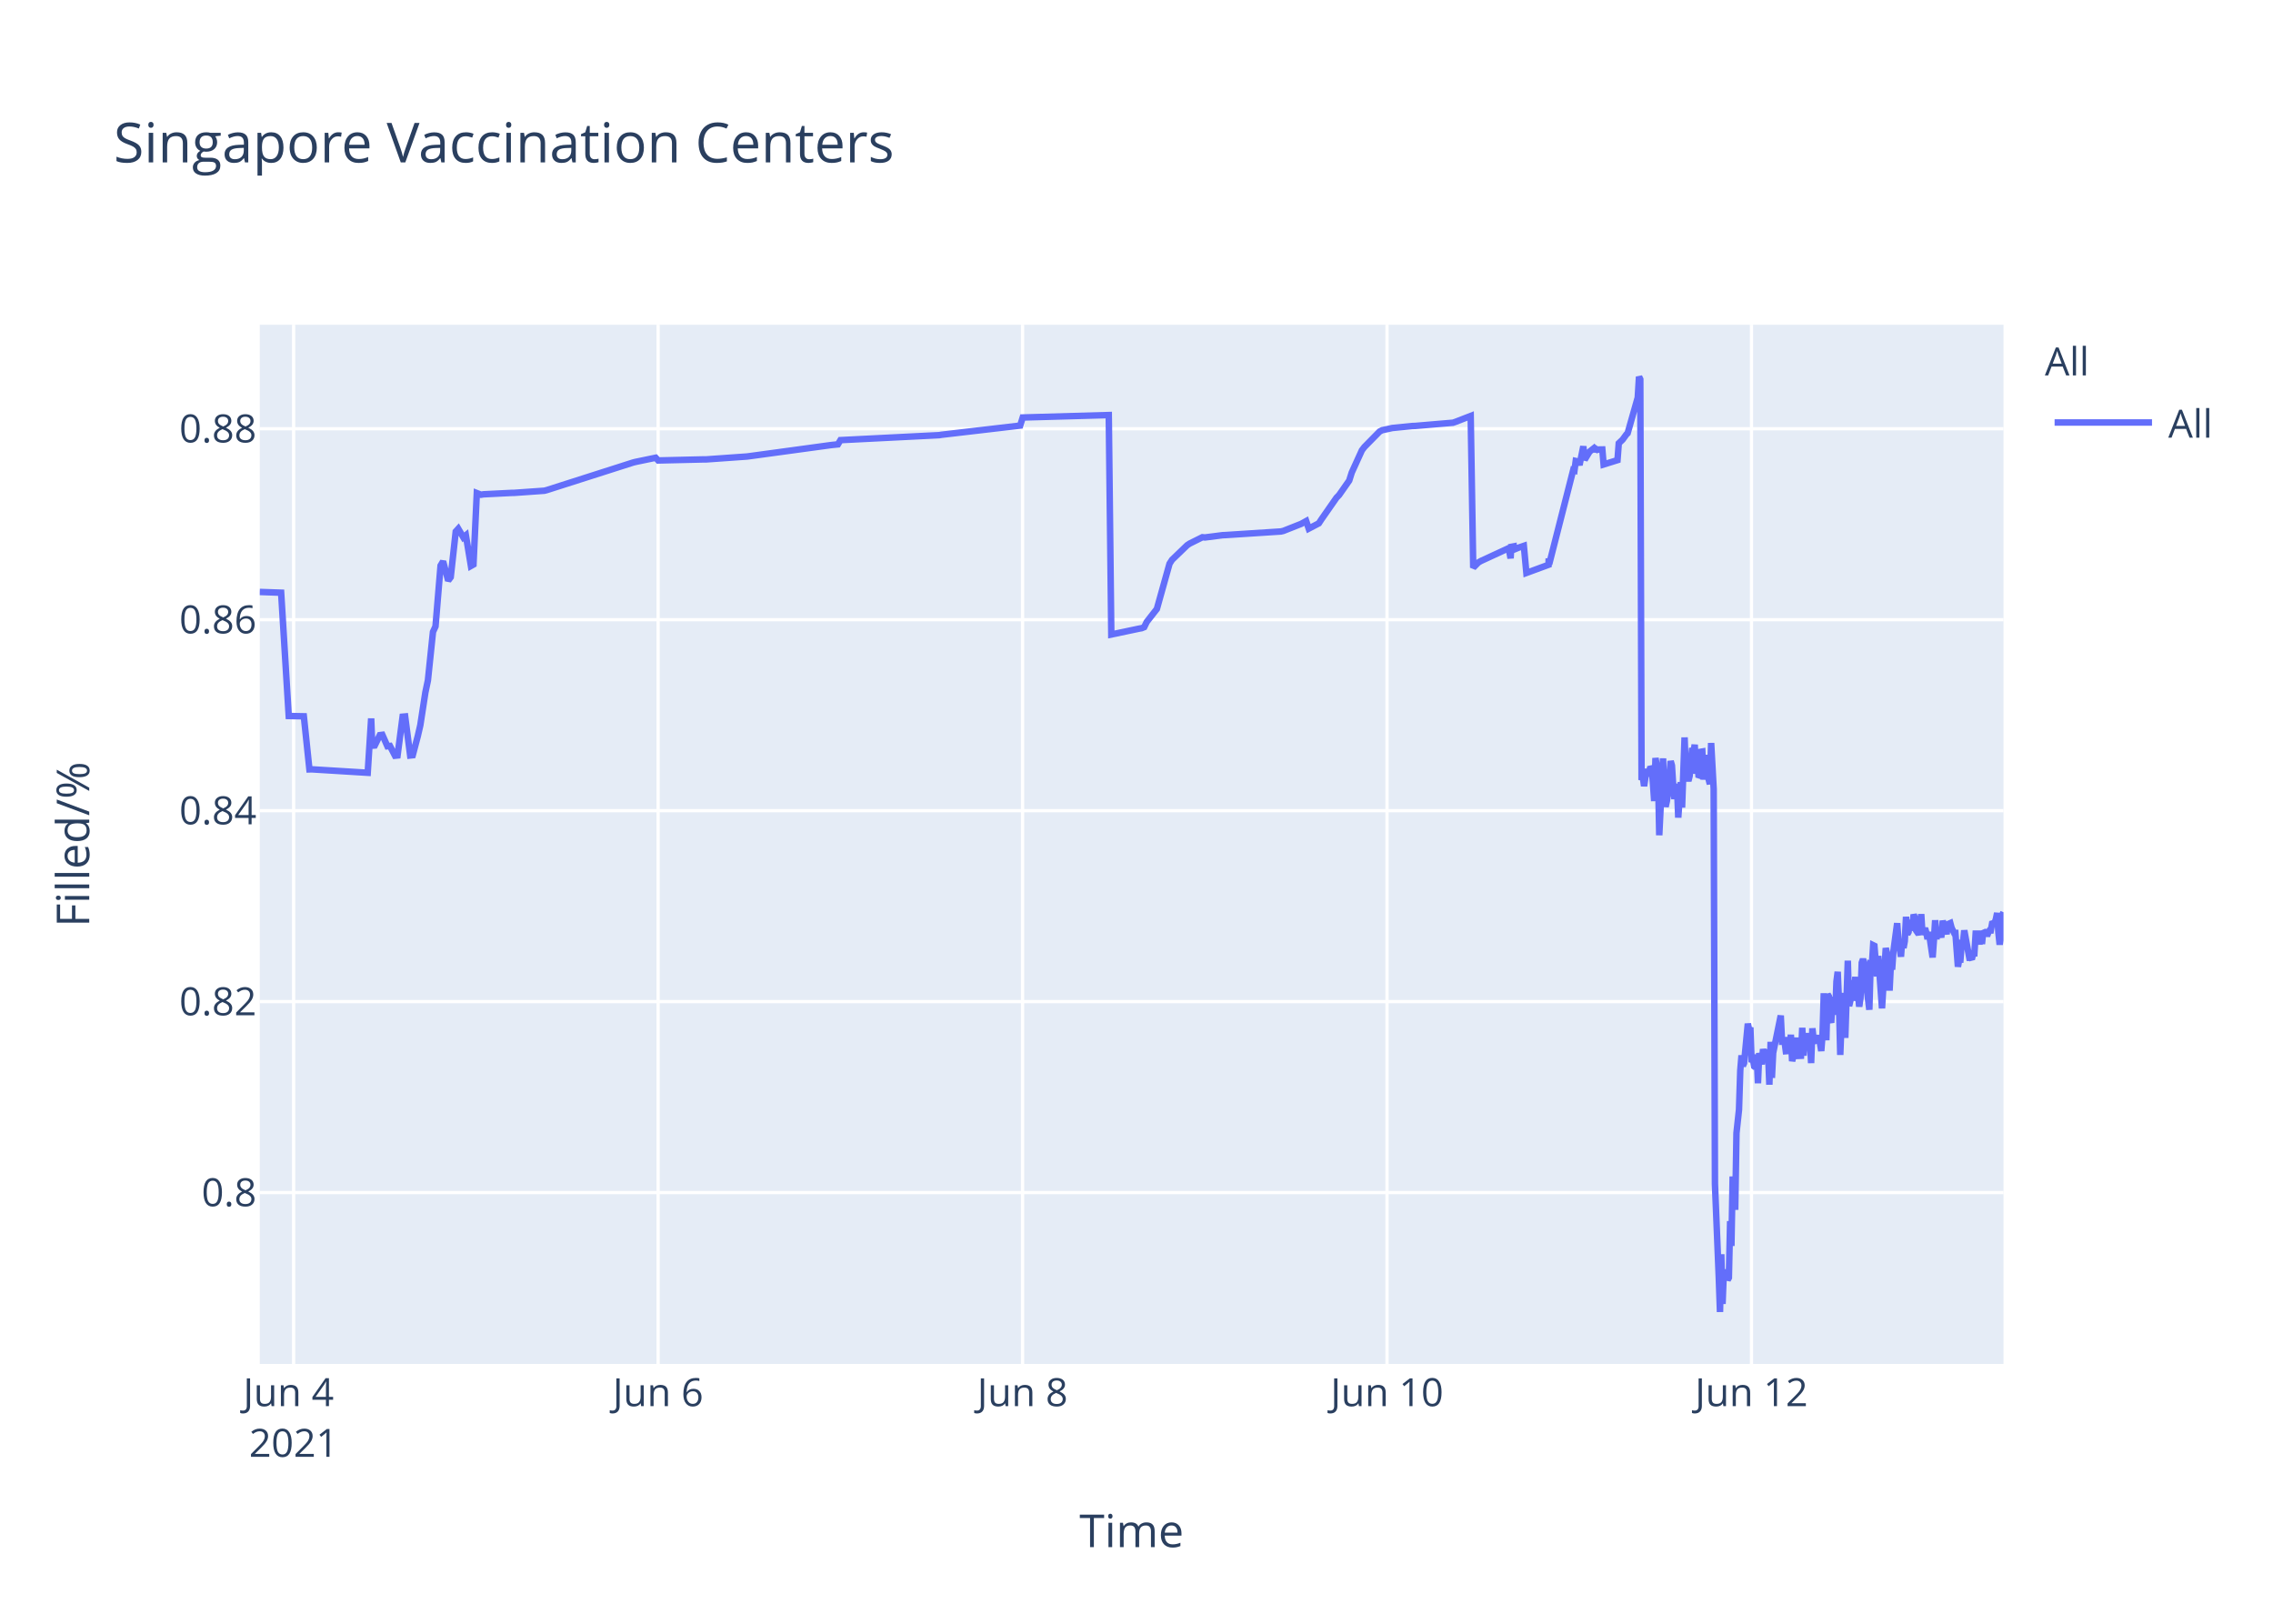
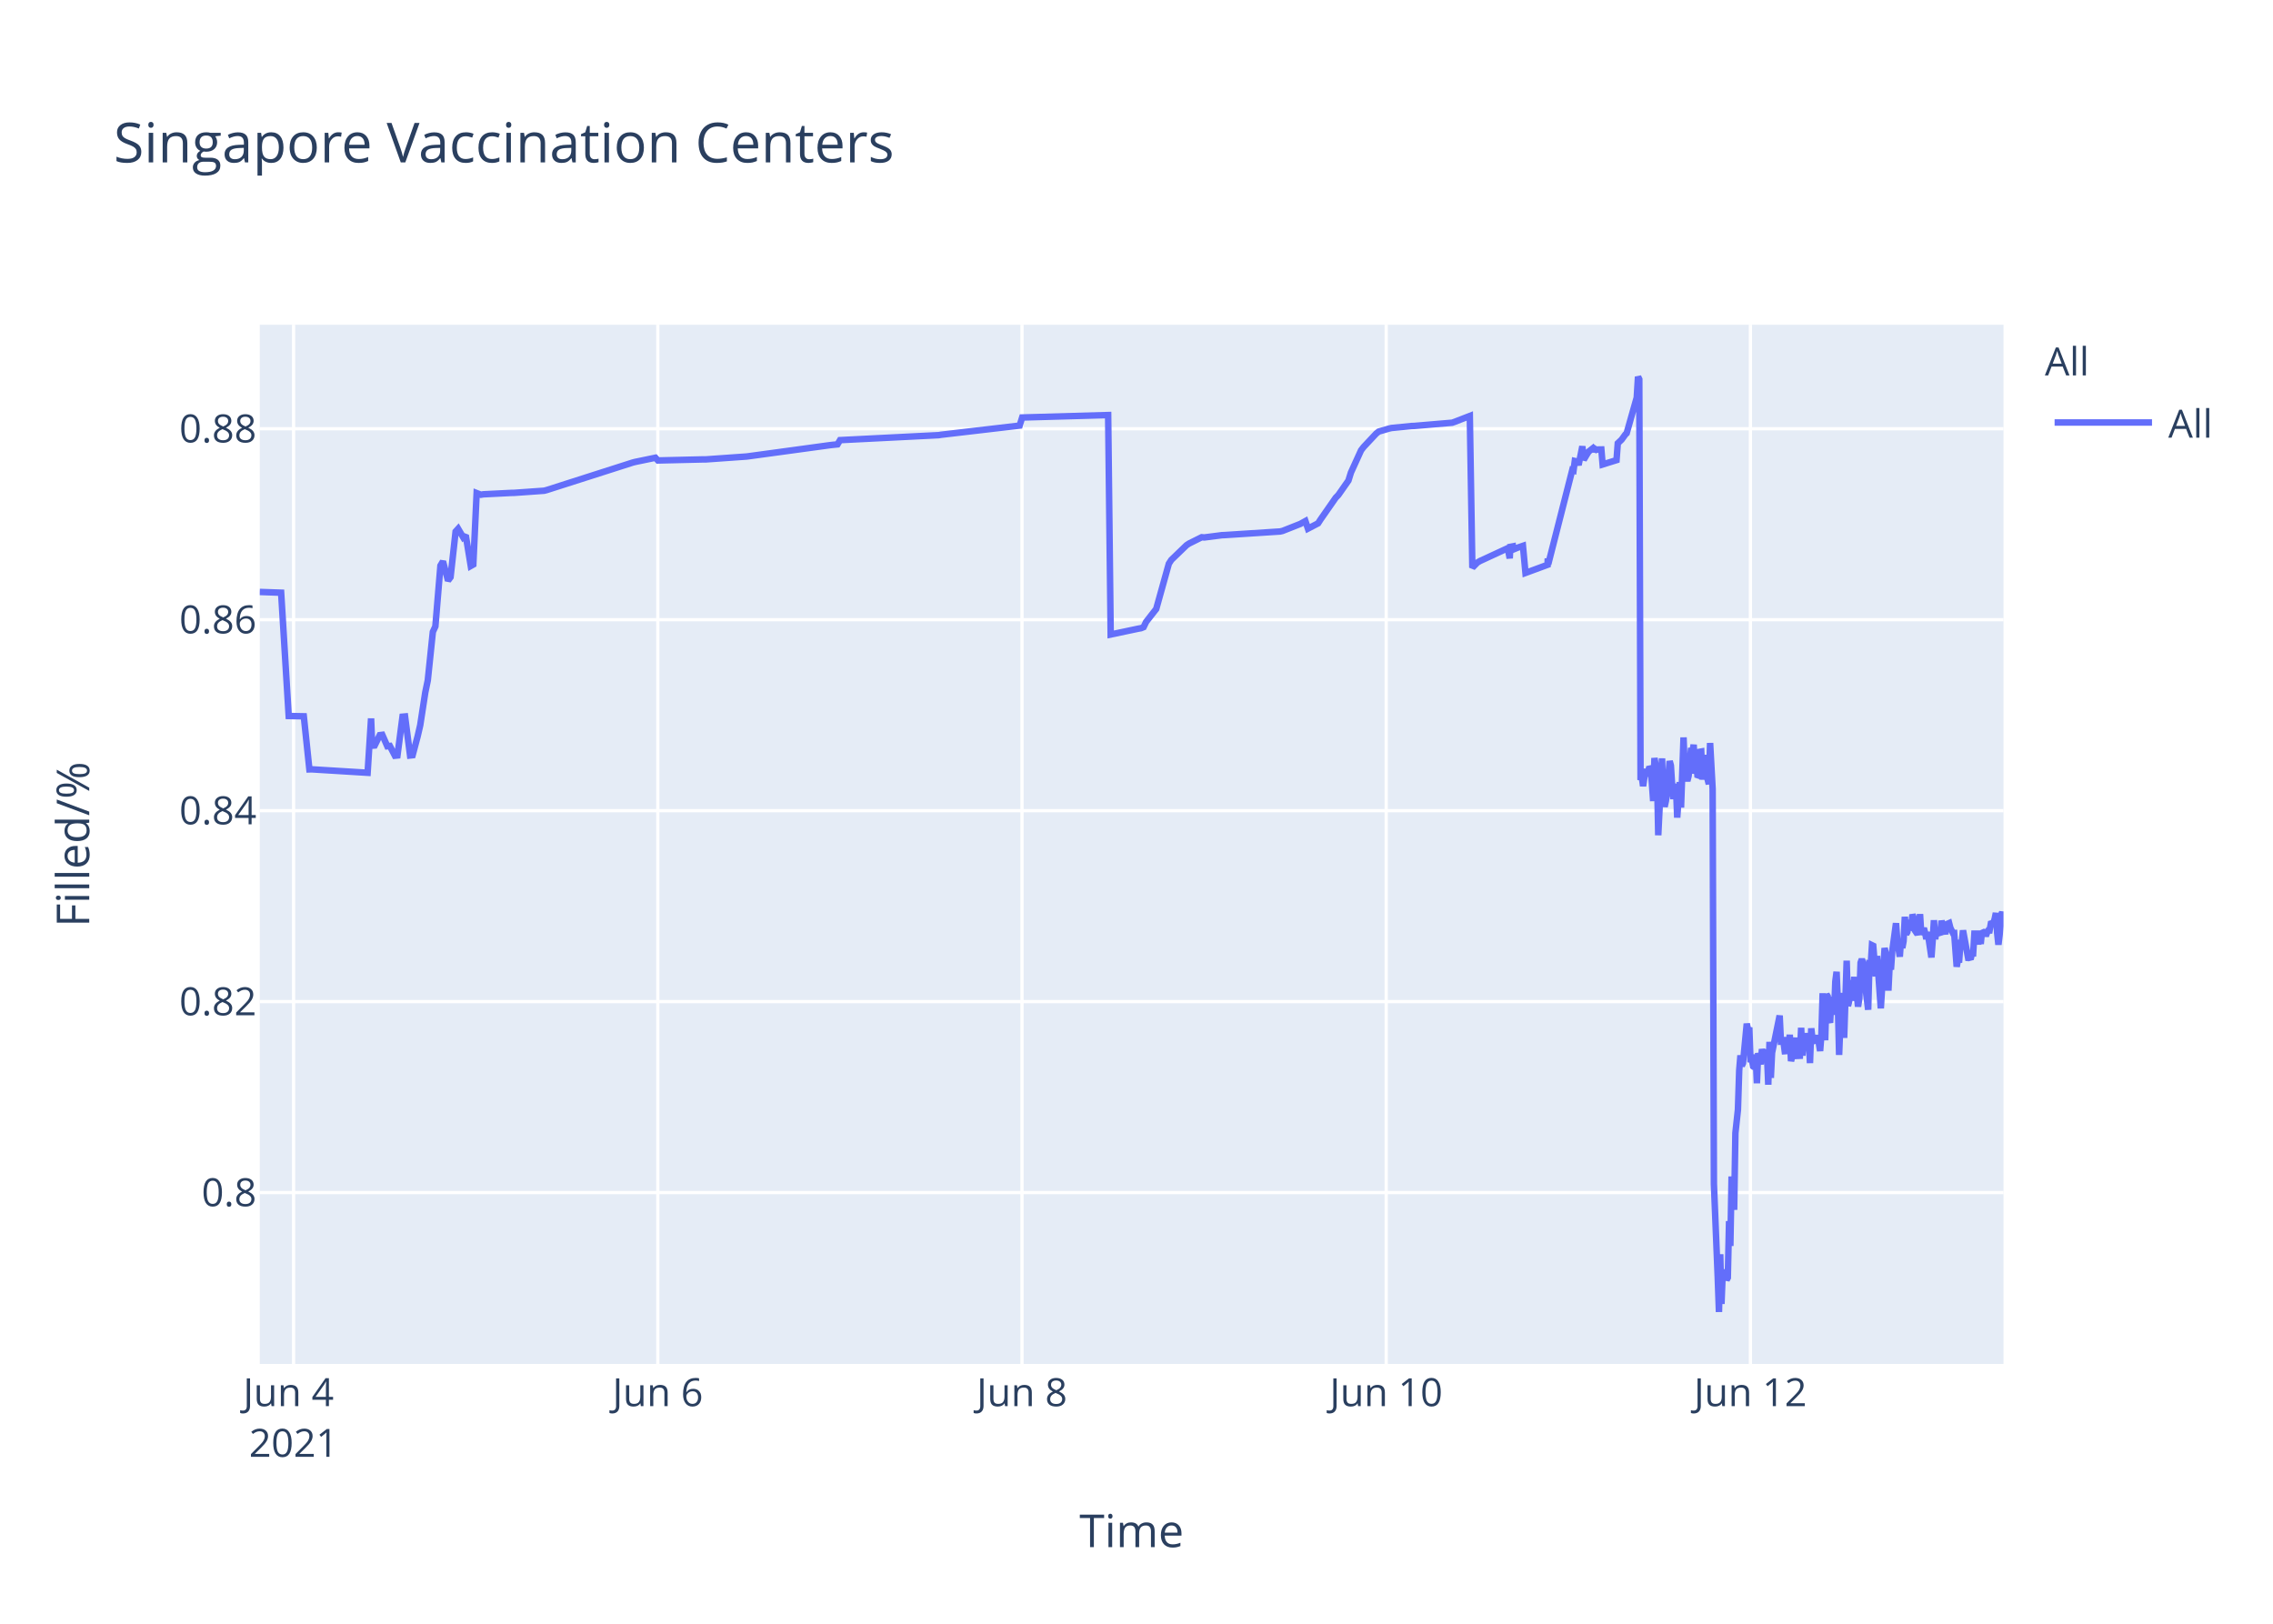
<svg xmlns="http://www.w3.org/2000/svg" class="main-svg" width="700" height="500" style="" viewBox="0 0 700 500">
  <rect x="0" y="0" width="700" height="500" style="fill: rgb(255, 255, 255); fill-opacity: 1;" />
-   <defs id="defs-ef7e22">
+   <defs id="defs-7f0e1b">
    <g class="clips">
-       <clipPath id="clipef7e22xyplot" class="plotclip">
+       <clipPath id="clip7f0e1bxyplot" class="plotclip">
        <rect width="537" height="320" />
      </clipPath>
-       <clipPath class="axesclip" id="clipef7e22x">
+       <clipPath class="axesclip" id="clip7f0e1bx">
        <rect x="80" y="0" width="537" height="500" />
      </clipPath>
-       <clipPath class="axesclip" id="clipef7e22y">
+       <clipPath class="axesclip" id="clip7f0e1by">
        <rect x="0" y="100" width="700" height="320" />
      </clipPath>
-       <clipPath class="axesclip" id="clipef7e22xy">
+       <clipPath class="axesclip" id="clip7f0e1bxy">
        <rect x="80" y="100" width="537" height="320" />
      </clipPath>
    </g>
    <g class="gradients" />
  </defs>
  <g class="bglayer">
    <rect class="bg" x="80" y="100" width="537" height="320" style="fill: rgb(229, 236, 246); fill-opacity: 1; stroke-width: 0;" />
  </g>
  <g class="layer-below">
    <g class="imagelayer" />
    <g class="shapelayer" />
  </g>
  <g class="cartesianlayer">
    <g class="subplot xy">
      <g class="layer-subplot">
        <g class="shapelayer" />
        <g class="imagelayer" />
      </g>
      <g class="gridlayer">
        <g class="x">
-           <path class="xgrid crisp" transform="translate(90.42,0)" d="M0,100v320" style="stroke: rgb(255, 255, 255); stroke-opacity: 1; stroke-width: 1px;" />
-           <path class="xgrid crisp" transform="translate(202.67,0)" d="M0,100v320" style="stroke: rgb(255, 255, 255); stroke-opacity: 1; stroke-width: 1px;" />
-           <path class="xgrid crisp" transform="translate(314.91,0)" d="M0,100v320" style="stroke: rgb(255, 255, 255); stroke-opacity: 1; stroke-width: 1px;" />
-           <path class="xgrid crisp" transform="translate(427.15,0)" d="M0,100v320" style="stroke: rgb(255, 255, 255); stroke-opacity: 1; stroke-width: 1px;" />
-           <path class="xgrid crisp" transform="translate(539.39,0)" d="M0,100v320" style="stroke: rgb(255, 255, 255); stroke-opacity: 1; stroke-width: 1px;" />
+           <path class="xgrid crisp" transform="translate(90.41,0)" d="M0,100v320" style="stroke: rgb(255, 255, 255); stroke-opacity: 1; stroke-width: 1px;" />
+           <path class="xgrid crisp" transform="translate(202.58,0)" d="M0,100v320" style="stroke: rgb(255, 255, 255); stroke-opacity: 1; stroke-width: 1px;" />
+           <path class="xgrid crisp" transform="translate(314.74,0)" d="M0,100v320" style="stroke: rgb(255, 255, 255); stroke-opacity: 1; stroke-width: 1px;" />
+           <path class="xgrid crisp" transform="translate(426.9,0)" d="M0,100v320" style="stroke: rgb(255, 255, 255); stroke-opacity: 1; stroke-width: 1px;" />
+           <path class="xgrid crisp" transform="translate(539.06,0)" d="M0,100v320" style="stroke: rgb(255, 255, 255); stroke-opacity: 1; stroke-width: 1px;" />
        </g>
        <g class="y">
          <path class="ygrid crisp" transform="translate(0,367.23)" d="M80,0h537" style="stroke: rgb(255, 255, 255); stroke-opacity: 1; stroke-width: 1px;" />
          <path class="ygrid crisp" transform="translate(0,308.43)" d="M80,0h537" style="stroke: rgb(255, 255, 255); stroke-opacity: 1; stroke-width: 1px;" />
          <path class="ygrid crisp" transform="translate(0,249.63)" d="M80,0h537" style="stroke: rgb(255, 255, 255); stroke-opacity: 1; stroke-width: 1px;" />
          <path class="ygrid crisp" transform="translate(0,190.83)" d="M80,0h537" style="stroke: rgb(255, 255, 255); stroke-opacity: 1; stroke-width: 1px;" />
          <path class="ygrid crisp" transform="translate(0,132.03)" d="M80,0h537" style="stroke: rgb(255, 255, 255); stroke-opacity: 1; stroke-width: 1px;" />
        </g>
      </g>
      <g class="zerolinelayer" />
      <path class="xlines-below" />
      <path class="ylines-below" />
      <g class="overlines-below" />
      <g class="xaxislayer-below" />
      <g class="yaxislayer-below" />
      <g class="overaxes-below" />
-       <g class="plot" transform="translate(80,100)" clip-path="url('#clipef7e22xyplot')">
+       <g class="plot" transform="translate(80,100)" clip-path="url('#clip7f0e1bxyplot')">
        <g class="scatterlayer mlayer">
-           <g class="trace scatter trace164009" style="stroke-miterlimit: 2; opacity: 1;">
+           <g class="trace scatter trace3884f4" style="stroke-miterlimit: 2; opacity: 1;">
            <g class="fills" />
            <g class="errorbars" />
            <g class="lines">
-               <path class="js-line" d="M0,82.28L6.58,82.51L8.92,120.48L13.57,120.57L15.29,136.92L16.02,136.9L33.24,137.96L34.31,121.23L34.63,129.62L35.41,129.56L36.97,126.37L37.75,126.27L39.31,129.79L40.09,129.7L41.65,132.71L42.43,132.63L43.99,120.69L44.77,120.62L46.32,132.64L47.11,132.55L48.66,126.68L49.44,123.32L51,113.21L51.78,109.51L53.34,94.58L54.12,92.89L55.68,74.17L56.46,72.87L58.02,78.78L58.8,77.73L60.35,63.68L61.13,62.82L62.69,65.47L63.47,64.83L65.03,74.27L65.81,73.83L66.84,51.83L68.15,52.34L68.93,52.21L77.5,51.78L78.28,51.77L87.63,51.11L88.41,50.91L114.92,42.44L115.7,42.24L121.93,40.95L122.71,41.79L136.74,41.46L137.52,41.46L149.99,40.58L150.77,40.48L175.71,37.08L176.49,36.99L178.05,36.83L178.83,35.53L209.23,34L210.01,33.87L234.18,31.05L234.96,28.56L261.46,27.81L262.24,95.38L270.84,93.57L271.59,93.44L272.37,93.12L273.15,91.51L275.49,88.51L276.27,87.52L280.17,73.59L280.94,72.39L285.62,67.88L286.4,67.37L290.3,65.43L291.08,65.5L296.54,64.8L297.32,64.77L314.46,63.66L315.24,63.48L320.7,61.32L321.48,60.89L322.26,60.46L323.04,62.78L326.15,61.15L326.94,59.94L331.61,53.24L332.39,52.44L335.51,47.98L336.29,45.51L339.41,38.66L340.18,37.65L344.86,32.89L345.67,32.47L347.98,31.98L348.76,31.8L355,31.18L355.78,31.16L367.47,30.17L368.25,29.9L372.92,28.09L373.7,74.81L375.26,73.22L376.04,72.76L383.84,69.16L384.62,68.8L385.21,71.93L385.4,68.39L386.14,68.25L386.18,69.25L386.92,67.95L386.96,68.94L387.73,68.62L389.29,68.09L390.07,76.43L396.9,73.91L396.93,72.31L396.97,72.03L397.09,73.74L404.49,44.74L404.88,44.87L405.27,41.95L406.05,42.12L406.44,43.2L407.61,37.43L408,41.6L409.17,39.66L409.56,39.05L410.73,38.13L411.12,38.96L411.51,38.26L411.9,38.53L412.29,38.42L413.46,38.4L413.85,43.02L418.13,41.69L418.52,36.5L419.3,35.76L419.69,35.39L420.86,33.79L421.25,33.41L424.37,22.43L424.76,16L425.15,16.8L425.54,140.18L425.93,139.22L426.32,142.07L427.1,136.79L427.49,138.99L428.27,136.15L428.66,136.63L429.05,141.25L429.43,146.68L429.83,133.42L430.6,138.09L430.99,157.2L432.16,133.53L432.55,145.44L432.94,148.42L433.33,146.68L433.72,144.02L434.5,134.36L434.89,135.71L435.28,141.84L435.67,146.05L436.06,142.1L436.45,141.74L436.84,151.77L437.62,140.84L438.01,148.68L438.79,127.07L439.18,137.58L439.96,140.49L440.35,138.92L441.13,130.34L441.52,131.67L441.91,129.31L442.29,138.25L442.69,134.05L443.07,138.68L443.47,138.81L443.85,131.49L444.25,131.42L444.63,140.05L445.41,132.48L445.8,138.41L446.58,141.46L446.97,128.79L447.75,142.96L448.14,264.58L449.31,293.12L449.7,304L450.09,286.22L450.48,301.52L450.87,291.75L451.26,292.1L451.65,291.07L452.04,294.16L452.43,293.46L452.82,276.02L453.21,283.67L453.6,262.28L454.38,272.54L454.77,248.89L455.55,241.71L455.94,229.6L456.33,224.98L456.72,228.24L457.11,227.36L458.27,215.22L458.66,217.06L459.05,216.4L459.44,227.08L459.83,226.08L460.22,228.38L460.61,228.68L461,224.72L461.39,233.57L461.78,224.28L462.56,227.75L462.95,223.07L463.73,226.33L464.12,223.26L464.51,224.52L464.9,234.01L465.29,220.81L465.68,231.91L466.07,224.2L468.41,212.72L468.8,220.76L469.58,220.72L469.97,223.7L470.36,223.67L470.75,219.37L471.14,223.08L471.52,218.62L471.91,226.76L472.31,225.2L472.7,224.19L473.09,219.51L473.47,225.16L474.64,225.11L475.03,216.49L475.42,225.05L475.81,220.43L476.2,220.57L476.59,218.19L476.98,220.92L477.38,219.84L477.76,227.36L478.15,216.65L478.54,220.1L478.93,220.01L479.71,220.98L480.1,218.78L480.88,223.64L481.27,218.66L481.66,205.85L482.05,215.25L482.44,220.32L482.83,206.18L483.22,206.81L483.61,214.16L484,214.11L484.39,206.99L485.17,212.47L485.56,202.23L485.95,199.24L486.34,208.71L486.73,224.84L487.11,215.2L487.5,214.49L487.9,205.74L488.28,219.6L489.06,195.82L489.45,209.77L489.84,208.24L490.23,203.32L490.62,202.05L491.01,205.17L491.4,200.81L491.79,208.16L492.18,206.35L492.57,209.96L492.96,207.44L493.35,196.45L493.74,195.36L494.13,196.45L494.52,201.41L495.69,210.92L496.08,197.09L496.47,197.31L496.86,191.05L497.25,191.24L497.64,196.07L498.03,200.65L498.42,194.37L499.59,210.5L499.97,204.27L500.75,191.94L501.14,193.62L501.53,197L501.92,205.03L502.31,197.14L502.7,198.57L503.09,192.99L504.26,184.28L504.65,189.51L505.43,194.59L505.82,189.23L506.21,191.91L506.6,189.81L506.99,182.31L507.38,187.7L507.77,187L508.16,183.28L508.55,186.18L508.94,185.69L509.34,181.61L509.72,182.61L510.11,186.54L510.89,187.68L511.28,186.58L511.67,181.49L512.06,187.81L512.84,185.81L513.23,187.22L513.62,189.17L514.01,187L515.18,194.82L515.57,189.57L515.96,183.36L516.35,189.2L516.74,186.45L517.13,187.34L517.51,187.88L517.91,187.85L518.29,183.53L519.47,187.65L519.85,184.59L520.63,184.25L521.02,185.71L521.8,187.3L522.19,187.29L522.97,197.68L523.36,195.53L523.75,195.52L524.14,190.33L524.53,190.33L524.92,186.49L526.48,194.95L526.87,194.95L527.26,195.4L527.65,193.58L528.04,193.58L528.43,187.5L529.21,187.5L529.6,190.84L529.99,186.76L530.37,190.68L530.77,186.75L531.15,187.03L531.54,187.03L531.93,188.23L532.32,187.2L532.71,186.53L533.1,186.53L533.49,184.4L534.27,184.18L534.66,183.02L535.05,181.13L535.44,187.27L535.83,190.9L536.22,187.7L536.61,181.79L537,180.91" style="vector-effect: non-scaling-stroke; fill: none; stroke: rgb(99, 110, 250); stroke-opacity: 1; stroke-width: 2px; opacity: 1;" />
+               <path class="js-line" d="M0,82.28L6.58,82.51L8.91,120.48L13.56,120.57L15.28,136.92L16.01,136.9L33.21,137.96L34.28,121.23L34.61,129.62L35.39,129.56L36.95,126.37L37.73,126.27L39.28,129.79L40.06,129.7L41.62,132.71L42.4,132.63L43.96,120.69L44.74,120.62L46.29,132.64L47.07,132.55L48.63,126.68L49.41,123.32L50.97,113.21L51.74,109.51L53.3,94.58L54.08,92.89L55.64,74.17L56.42,72.87L57.97,78.78L58.75,77.73L60.31,63.68L61.09,62.82L62.65,65.47L63.43,64.83L64.98,74.27L65.76,73.83L66.79,51.83L68.1,52.34L68.88,52.21L77.45,51.78L78.23,51.77L87.57,51.11L88.35,50.91L114.83,42.44L115.61,42.24L121.85,40.95L122.62,41.79L136.64,41.46L137.42,41.46L149.88,40.58L150.66,40.48L175.59,37.08L176.37,36.99L177.92,36.83L178.7,35.53L209.08,34L209.86,33.87L234.01,31.05L234.79,28.56L261.27,27.81L262.05,95.38L270.64,93.57L271.4,93.44L272.18,93.12L272.95,91.51L275.29,88.51L276.07,87.52L279.96,73.59L280.74,72.39L285.42,67.88L286.19,67.37L290.09,65.43L290.87,65.5L296.32,64.8L297.1,64.77L314.24,63.66L315.01,63.48L320.47,61.32L321.24,60.89L322.02,60.46L322.8,62.78L325.92,61.15L326.7,59.94L331.37,53.24L332.15,52.44L335.27,47.98L336.04,45.51L339.16,38.66L339.94,37.65L343.83,33.5L344.61,32.89L347.73,31.98L348.51,31.8L354.74,31.18L355.52,31.16L367.2,30.17L367.98,29.9L372.65,28.09L373.43,74.81L374.99,73.22L375.77,72.76L383.56,69.16L384.34,68.8L384.94,71.93L385.12,68.39L385.86,68.25L385.9,69.25L386.64,67.95L386.68,68.94L387.45,68.62L389.01,68.09L389.79,76.43L396.61,73.91L396.64,72.31L396.68,72.03L396.8,73.74L404.2,44.74L404.59,44.87L404.98,41.95L405.76,42.12L406.15,43.2L407.31,37.43L407.71,41.6L408.87,39.66L409.26,39.05L410.43,38.13L410.82,38.96L411.21,38.26L411.6,38.53L411.99,38.42L413.16,38.4L413.55,43.02L417.83,41.69L418.22,36.5L419,35.76L419.39,35.39L420.55,33.79L420.95,33.41L424.06,22.43L424.45,16L424.84,16.8L425.23,140.18L425.62,139.22L426.01,142.07L426.79,136.79L427.18,138.99L427.96,136.15L428.35,136.63L428.73,141.25L429.12,146.68L429.51,133.42L430.29,138.09L430.68,157.2L431.85,133.53L432.24,145.44L432.63,148.42L433.02,146.68L433.41,144.02L434.19,134.36L434.57,135.71L434.96,141.84L435.35,146.05L435.74,142.1L436.13,141.74L436.52,151.77L437.3,140.84L437.69,148.68L438.47,127.07L438.86,137.58L439.64,140.49L440.03,138.92L440.81,130.34L441.2,131.67L441.59,129.31L441.97,138.25L442.37,134.05L442.75,138.68L443.14,138.81L443.53,131.49L443.92,131.42L444.31,140.05L445.09,132.48L445.48,138.41L446.26,141.46L446.65,128.79L447.43,142.96L447.82,264.58L448.99,293.12L449.38,304L449.77,286.22L450.15,301.52L450.54,291.75L450.93,292.1L451.32,291.07L451.71,294.16L452.1,293.46L452.49,276.02L452.88,283.67L453.27,262.28L454.05,272.54L454.44,248.89L455.22,241.71L455.61,229.6L456,224.98L456.39,228.24L456.78,227.36L457.94,215.22L458.33,217.06L458.72,216.4L459.11,227.08L459.5,226.08L459.89,228.38L460.28,228.68L460.67,224.72L461.06,233.57L461.45,224.28L462.23,227.75L462.62,223.07L463.4,226.33L463.79,223.26L464.17,224.52L464.56,234.01L464.95,220.81L465.35,231.91L465.73,224.2L468.07,212.72L468.46,220.76L469.24,220.72L469.63,223.7L470.02,223.67L470.4,219.37L470.8,223.08L471.18,218.62L471.57,226.76L471.96,225.2L472.35,224.19L472.74,219.51L473.13,225.16L474.3,225.11L474.69,216.49L475.08,225.05L475.47,220.43L475.86,220.57L476.25,218.19L476.64,220.92L477.03,219.84L477.41,227.36L477.8,216.65L478.19,220.1L478.58,220.01L479.36,220.98L479.75,218.78L480.53,223.64L480.92,218.66L481.31,205.85L481.7,215.25L482.09,220.32L482.48,206.18L482.87,206.81L483.26,214.16L483.65,214.11L484.04,206.99L484.82,212.47L485.21,202.23L485.6,199.24L485.99,208.71L486.38,224.84L486.76,215.2L487.15,214.49L487.54,205.74L487.93,219.6L488.71,195.82L489.1,209.77L489.49,208.24L489.88,203.32L490.27,202.05L490.65,205.17L491.05,200.81L491.43,208.16L491.82,206.35L492.21,209.96L492.6,207.44L492.99,196.45L493.38,195.36L493.77,196.45L494.16,201.41L495.33,210.92L495.72,197.09L496.11,197.31L496.5,191.05L496.89,191.24L497.28,196.07L497.67,200.65L498.05,194.37L499.22,210.5L499.61,204.27L500.39,191.94L500.78,193.62L501.17,197L501.56,205.03L501.95,197.14L502.34,198.57L502.73,192.99L503.9,184.28L504.29,189.51L505.07,194.59L505.46,189.23L505.84,191.91L506.23,189.81L506.62,182.31L507.01,187.7L507.4,187L507.79,183.28L508.18,186.18L508.57,185.69L508.97,181.61L509.35,182.61L509.74,186.54L510.52,187.68L510.91,186.58L511.3,181.49L511.69,187.81L512.47,185.81L512.86,187.22L513.24,189.17L513.64,187L514.81,194.82L515.2,189.57L515.58,183.36L515.97,189.2L516.36,186.45L517.53,187.85L517.92,183.53L519.09,187.65L519.48,184.59L520.26,184.25L520.64,185.71L521.42,187.3L521.81,187.29L522.59,197.68L522.98,195.53L523.37,195.52L523.76,190.33L524.15,190.33L524.54,186.49L526.1,194.95L526.49,194.95L526.88,195.4L527.27,193.58L527.66,193.58L528.04,187.5L528.82,187.5L529.21,190.84L529.6,186.76L529.99,190.68L530.38,186.75L530.77,187.03L531.16,187.03L531.55,188.23L531.94,187.2L532.33,186.53L532.72,186.53L533.11,184.4L533.88,184.18L534.27,183.02L534.66,181.13L535.05,187.27L535.44,190.9L535.83,187.7L536.22,181.79L536.61,180.91L537,182.93" style="vector-effect: non-scaling-stroke; fill: none; stroke: rgb(99, 110, 250); stroke-opacity: 1; stroke-width: 2px; opacity: 1;" />
            </g>
            <g class="points" />
            <g class="text" />
          </g>
        </g>
      </g>
      <g class="overplot" />
      <path class="xlines-above crisp" d="M0,0" style="fill: none;" />
      <path class="ylines-above crisp" d="M0,0" style="fill: none;" />
      <g class="overlines-above" />
      <g class="xaxislayer-above">
        <g class="xtick">
-           <text text-anchor="middle" x="0" y="433" transform="translate(90.42,0)" style="font-family: 'Open Sans', verdana, arial, sans-serif; font-size: 12px; fill: rgb(42, 63, 95); fill-opacity: 1; white-space: pre;">
+           <text text-anchor="middle" x="0" y="433" transform="translate(90.41,0)" style="font-family: 'Open Sans', verdana, arial, sans-serif; font-size: 12px; fill: rgb(42, 63, 95); fill-opacity: 1; white-space: pre;">
            <tspan class="line" dy="0em" x="0" y="433">Jun 4</tspan>
            <tspan class="line" dy="1.3em" x="0" y="433">2021</tspan>
          </text>
        </g>
        <g class="xtick">
-           <text text-anchor="middle" x="0" y="433" transform="translate(202.67,0)" style="font-family: 'Open Sans', verdana, arial, sans-serif; font-size: 12px; fill: rgb(42, 63, 95); fill-opacity: 1; white-space: pre;">Jun 6</text>
+           <text text-anchor="middle" x="0" y="433" transform="translate(202.58,0)" style="font-family: 'Open Sans', verdana, arial, sans-serif; font-size: 12px; fill: rgb(42, 63, 95); fill-opacity: 1; white-space: pre;">Jun 6</text>
        </g>
        <g class="xtick">
-           <text text-anchor="middle" x="0" y="433" transform="translate(314.91,0)" style="font-family: 'Open Sans', verdana, arial, sans-serif; font-size: 12px; fill: rgb(42, 63, 95); fill-opacity: 1; white-space: pre;">Jun 8</text>
+           <text text-anchor="middle" x="0" y="433" transform="translate(314.74,0)" style="font-family: 'Open Sans', verdana, arial, sans-serif; font-size: 12px; fill: rgb(42, 63, 95); fill-opacity: 1; white-space: pre;">Jun 8</text>
        </g>
        <g class="xtick">
-           <text text-anchor="middle" x="0" y="433" transform="translate(427.15,0)" style="font-family: 'Open Sans', verdana, arial, sans-serif; font-size: 12px; fill: rgb(42, 63, 95); fill-opacity: 1; white-space: pre;">Jun 10</text>
+           <text text-anchor="middle" x="0" y="433" transform="translate(426.9,0)" style="font-family: 'Open Sans', verdana, arial, sans-serif; font-size: 12px; fill: rgb(42, 63, 95); fill-opacity: 1; white-space: pre;">Jun 10</text>
        </g>
        <g class="xtick">
-           <text text-anchor="middle" x="0" y="433" transform="translate(539.39,0)" style="font-family: 'Open Sans', verdana, arial, sans-serif; font-size: 12px; fill: rgb(42, 63, 95); fill-opacity: 1; white-space: pre;">Jun 12</text>
+           <text text-anchor="middle" x="0" y="433" transform="translate(539.06,0)" style="font-family: 'Open Sans', verdana, arial, sans-serif; font-size: 12px; fill: rgb(42, 63, 95); fill-opacity: 1; white-space: pre;">Jun 12</text>
        </g>
      </g>
      <g class="yaxislayer-above">
        <g class="ytick">
          <text text-anchor="end" x="79" y="4.2" transform="translate(0,367.23)" style="font-family: 'Open Sans', verdana, arial, sans-serif; font-size: 12px; fill: rgb(42, 63, 95); fill-opacity: 1; white-space: pre;">0.8</text>
        </g>
        <g class="ytick">
          <text text-anchor="end" x="79" y="4.2" transform="translate(0,308.43)" style="font-family: 'Open Sans', verdana, arial, sans-serif; font-size: 12px; fill: rgb(42, 63, 95); fill-opacity: 1; white-space: pre;">0.82</text>
        </g>
        <g class="ytick">
          <text text-anchor="end" x="79" y="4.2" transform="translate(0,249.63)" style="font-family: 'Open Sans', verdana, arial, sans-serif; font-size: 12px; fill: rgb(42, 63, 95); fill-opacity: 1; white-space: pre;">0.84</text>
        </g>
        <g class="ytick">
          <text text-anchor="end" x="79" y="4.2" transform="translate(0,190.83)" style="font-family: 'Open Sans', verdana, arial, sans-serif; font-size: 12px; fill: rgb(42, 63, 95); fill-opacity: 1; white-space: pre;">0.86</text>
        </g>
        <g class="ytick">
          <text text-anchor="end" x="79" y="4.2" transform="translate(0,132.03)" style="font-family: 'Open Sans', verdana, arial, sans-serif; font-size: 12px; fill: rgb(42, 63, 95); fill-opacity: 1; white-space: pre;">0.88</text>
        </g>
      </g>
      <g class="overaxes-above" />
    </g>
  </g>
  <g class="polarlayer" />
  <g class="ternarylayer" />
  <g class="geolayer" />
  <g class="funnelarealayer" />
  <g class="pielayer" />
  <g class="treemaplayer" />
  <g class="sunburstlayer" />
  <g class="glimages" />
-   <defs id="topdefs-ef7e22">
+   <defs id="topdefs-7f0e1b">
    <g class="clips" />
-     <clipPath id="legendef7e22">
+     <clipPath id="legend7f0e1b">
      <rect width="60" height="45" x="0" y="0" />
    </clipPath>
  </defs>
  <g class="layer-above">
    <g class="imagelayer" />
    <g class="shapelayer" />
  </g>
  <g class="infolayer">
    <g class="legend" pointer-events="all" transform="translate(627.74,100)">
      <rect class="bg" shape-rendering="crispEdges" width="60" height="45" x="0" y="0" style="stroke: rgb(68, 68, 68); stroke-opacity: 1; fill: rgb(255, 255, 255); fill-opacity: 1; stroke-width: 0px;" />
-       <g class="scrollbox" transform="" clip-path="url('#legendef7e22')">
+       <g class="scrollbox" transform="" clip-path="url('#legend7f0e1b')">
        <text class="legendtitletext" text-anchor="start" x="2" y="15.6" style="font-family: 'Open Sans', verdana, arial, sans-serif; font-size: 12px; fill: rgb(42, 63, 95); fill-opacity: 1; white-space: pre;">All</text>
        <g class="groups" transform="">
          <g class="traces" transform="translate(0,30.1)" style="opacity: 1;">
            <text class="legendtext" text-anchor="start" x="40" y="4.68" style="font-family: 'Open Sans', verdana, arial, sans-serif; font-size: 12px; fill: rgb(42, 63, 95); fill-opacity: 1; white-space: pre;">All</text>
            <g class="layers" style="opacity: 1;">
              <g class="legendfill" />
              <g class="legendlines">
                <path class="js-line" d="M5,0h30" style="fill: none; stroke: rgb(99, 110, 250); stroke-opacity: 1; stroke-width: 2px;" />
              </g>
              <g class="legendsymbols">
                <g class="legendpoints" />
              </g>
            </g>
            <rect class="legendtoggle" x="0" y="-9.5" width="54.891" height="19" style="fill: rgb(0, 0, 0); fill-opacity: 0;" />
          </g>
        </g>
      </g>
      <rect class="scrollbar" rx="20" ry="3" width="0" height="0" x="0" y="0" style="fill: rgb(128, 139, 164); fill-opacity: 1;" />
    </g>
    <g class="g-gtitle">
      <text class="gtitle" x="35" y="50" text-anchor="start" dy="0em" style="font-family: 'Open Sans', verdana, arial, sans-serif; font-size: 17px; fill: rgb(42, 63, 95); opacity: 1; font-weight: normal; white-space: pre;">Singapore Vaccination Centers</text>
    </g>
    <g class="g-xtitle">
      <text class="xtitle" x="348.5" y="476.409" text-anchor="middle" style="font-family: 'Open Sans', verdana, arial, sans-serif; font-size: 14px; fill: rgb(42, 63, 95); opacity: 1; font-weight: normal; white-space: pre;">Time</text>
    </g>
    <g class="g-ytitle">
      <text class="ytitle" transform="rotate(-90,27.48125,260)" x="27.481" y="260" text-anchor="middle" style="font-family: 'Open Sans', verdana, arial, sans-serif; font-size: 14px; fill: rgb(42, 63, 95); opacity: 1; font-weight: normal; white-space: pre;">Filled/%</text>
    </g>
  </g>
</svg>
